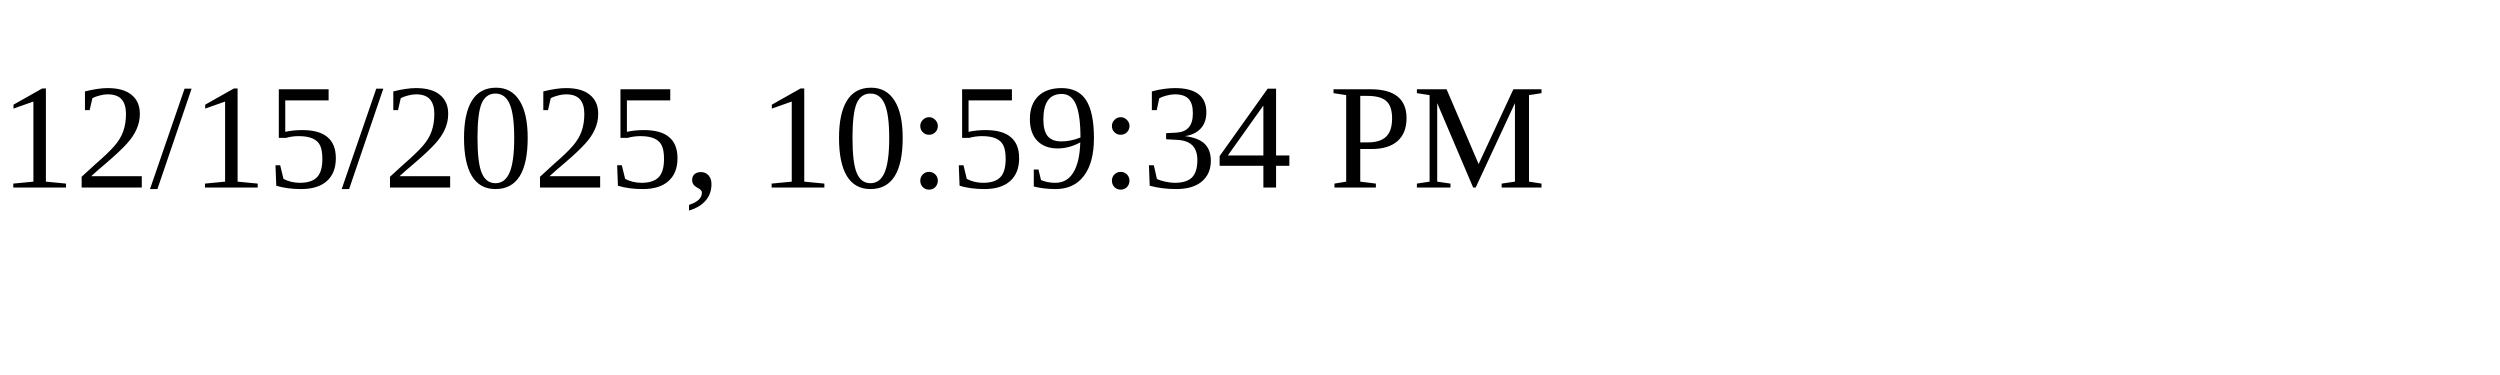
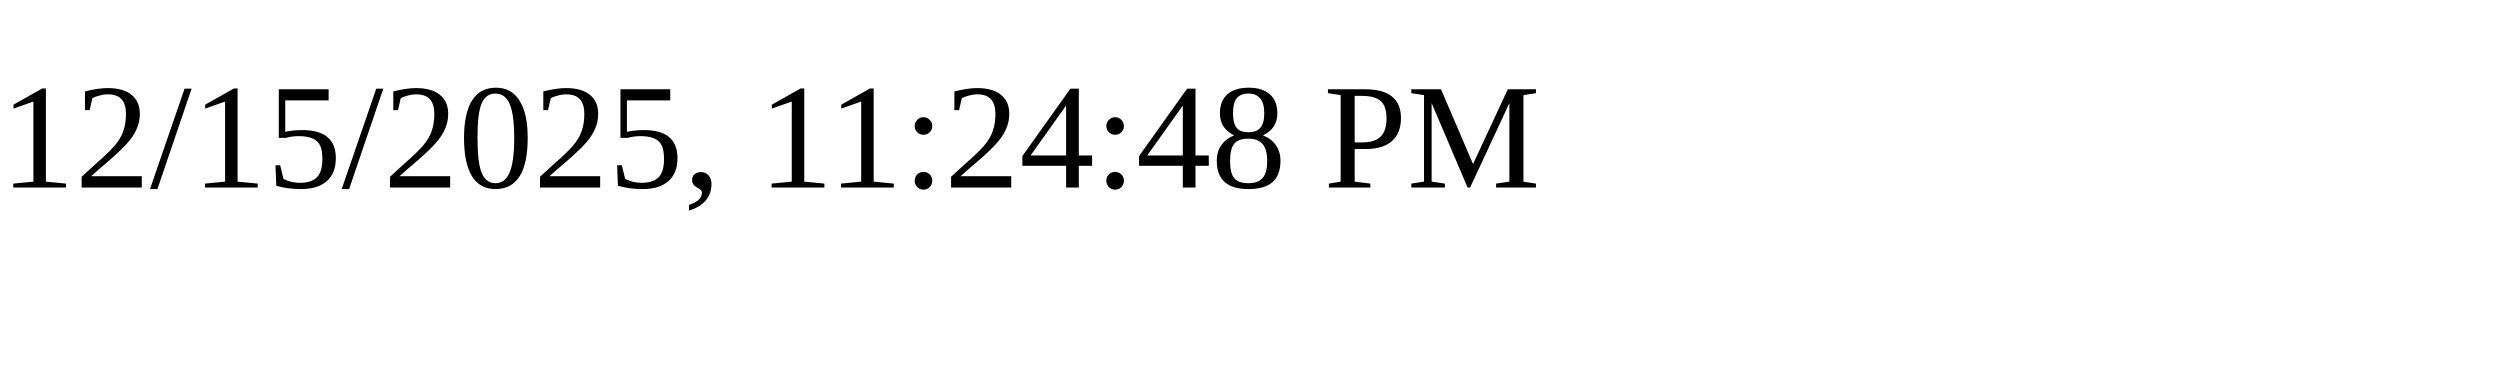
<svg xmlns="http://www.w3.org/2000/svg" height="30" width="200">
-   <text x="0" y="15">12/15/2025, 10:59:34 PM</text>
+   <text x="0" y="15">12/15/2025, 11:24:48 PM</text>
</svg>
